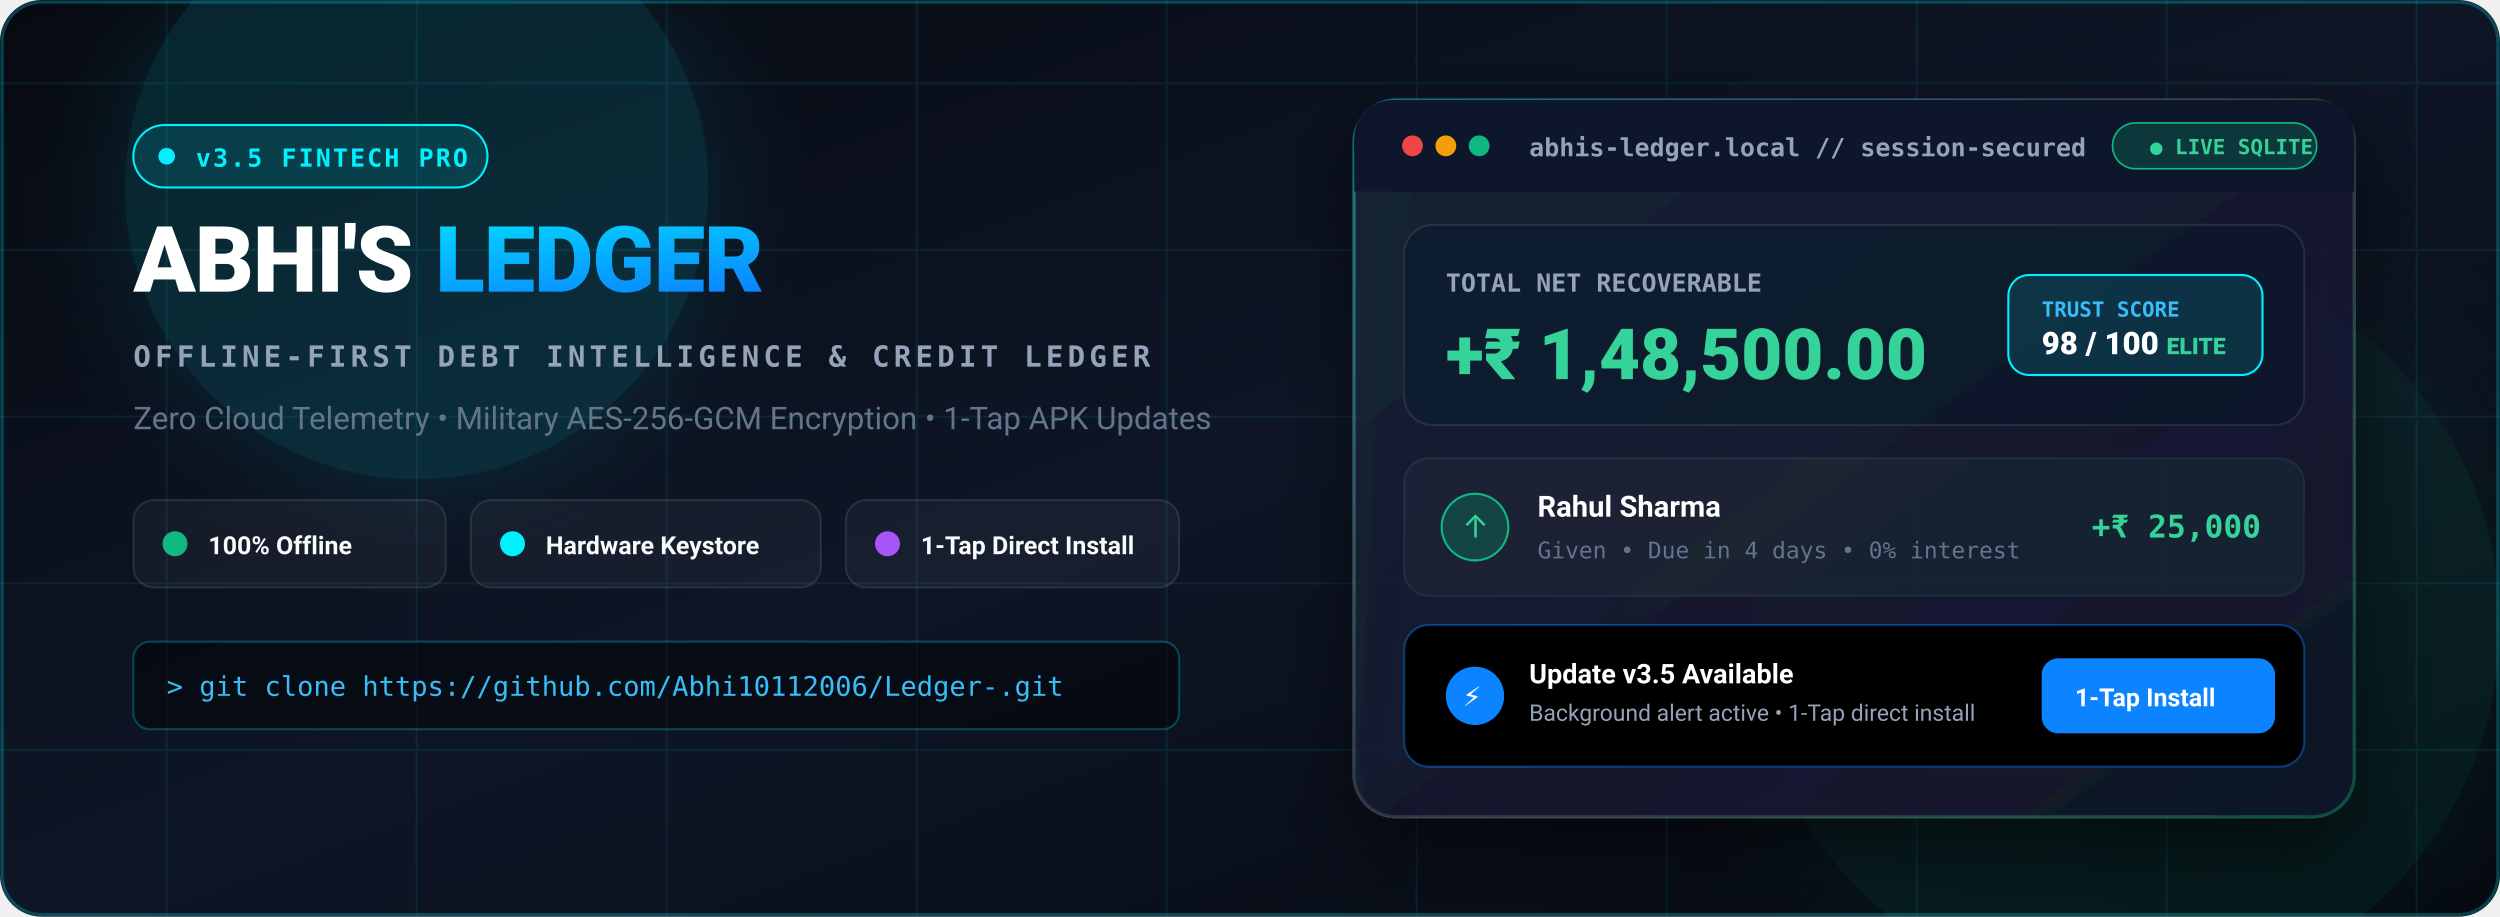
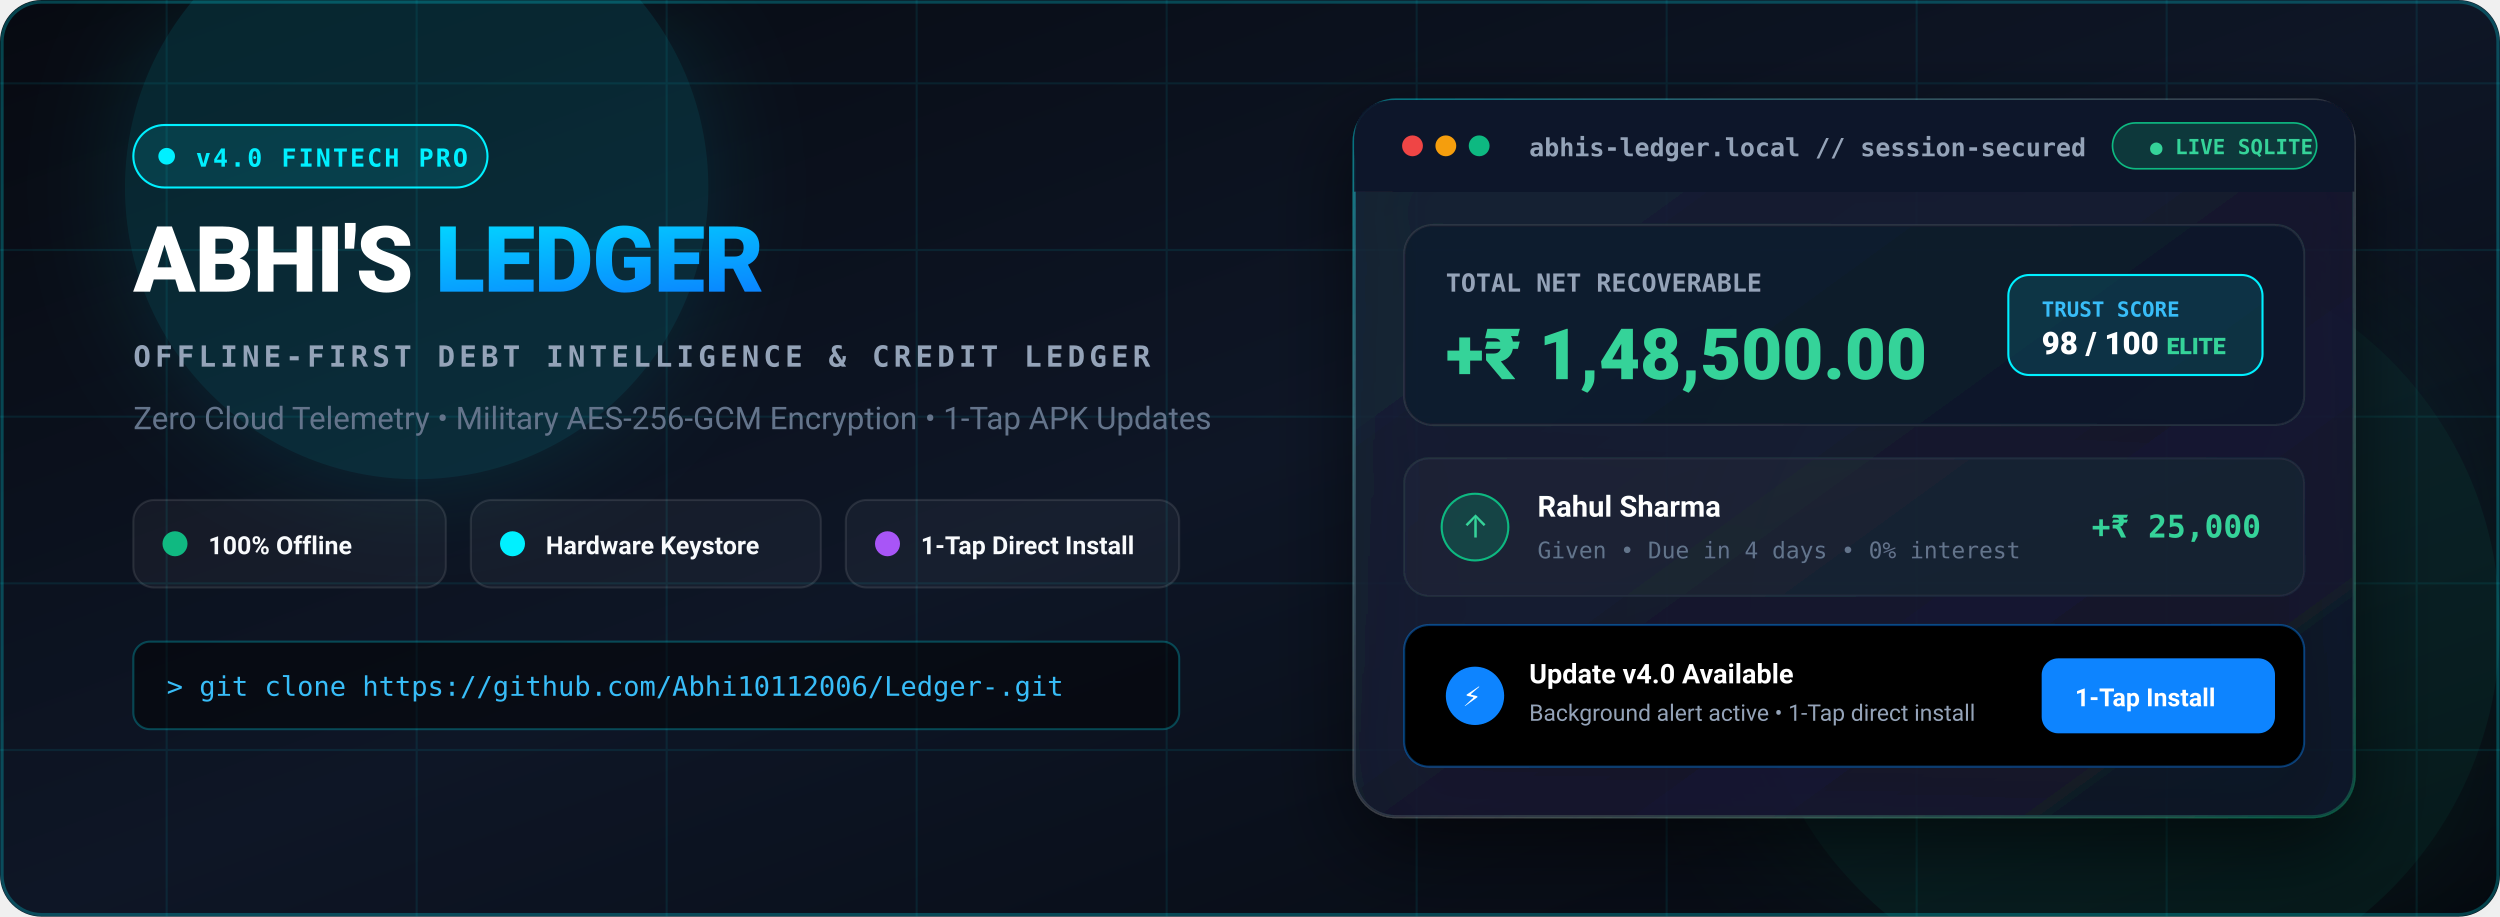
<svg xmlns="http://www.w3.org/2000/svg" viewBox="0 0 1200 440" width="100%" height="100%">
  <defs>
    <linearGradient id="bgGrad" x1="0%" y1="0%" x2="100%" y2="100%">
      <stop offset="0%" stop-color="#070A11" />
      <stop offset="50%" stop-color="#0E1626" />
      <stop offset="100%" stop-color="#05080E" />
    </linearGradient>
    <linearGradient id="cyanBlueGrad" x1="0%" y1="0%" x2="100%" y2="100%">
      <stop offset="0%" stop-color="#00F0FF" />
      <stop offset="100%" stop-color="#0A84FF" />
    </linearGradient>
    <linearGradient id="emeraldGrad" x1="0%" y1="0%" x2="100%" y2="100%">
      <stop offset="0%" stop-color="#10B981" />
      <stop offset="100%" stop-color="#059669" />
    </linearGradient>
    <linearGradient id="cardGrad" x1="0%" y1="0%" x2="100%" y2="100%">
      <stop offset="0%" stop-color="rgba(30, 41, 59, 0.75)" />
      <stop offset="100%" stop-color="rgba(15, 23, 42, 0.85)" />
    </linearGradient>
    <linearGradient id="glassBorder" x1="0%" y1="0%" x2="100%" y2="100%">
      <stop offset="0%" stop-color="rgba(0, 240, 255, 0.4)" />
      <stop offset="50%" stop-color="rgba(255, 255, 255, 0.1)" />
      <stop offset="100%" stop-color="rgba(16, 185, 129, 0.3)" />
    </linearGradient>
    <filter id="glowCyan" x="-20%" y="-20%" width="140%" height="140%">
      <feGaussianBlur stdDeviation="25" result="blur" />
      <feComposite in="SourceGraphic" in2="blur" operator="over" />
    </filter>
    <filter id="glowEmerald" x="-20%" y="-20%" width="140%" height="140%">
      <feGaussianBlur stdDeviation="35" result="blur" />
      <feComposite in="SourceGraphic" in2="blur" operator="over" />
    </filter>
    <filter id="dropShadow" x="-10%" y="-10%" width="120%" height="130%">
      <feDropShadow dx="0" dy="16" stdDeviation="20" flood-color="#000000" flood-opacity="0.65" />
    </filter>
  </defs>
  <style>
    .font-sans { font-family: -apple-system, BlinkMacSystemFont, "Segoe UI", Roboto, Inter, Helvetica, Arial, sans-serif; }
    .font-mono { font-family: "JetBrains Mono", "SF Mono", Consolas, monospace; }
  </style>
  <rect width="1200" height="440" rx="20" fill="url(#bgGrad)" />
  <g opacity="0.08" stroke="#00F0FF" stroke-width="1">
    <line x1="0" y1="40" x2="1200" y2="40" />
    <line x1="0" y1="120" x2="1200" y2="120" />
    <line x1="0" y1="200" x2="1200" y2="200" />
    <line x1="0" y1="280" x2="1200" y2="280" />
    <line x1="0" y1="360" x2="1200" y2="360" />
    <line x1="80" y1="0" x2="80" y2="440" />
    <line x1="200" y1="0" x2="200" y2="440" />
    <line x1="320" y1="0" x2="320" y2="440" />
    <line x1="440" y1="0" x2="440" y2="440" />
    <line x1="560" y1="0" x2="560" y2="440" />
    <line x1="680" y1="0" x2="680" y2="440" />
    <line x1="800" y1="0" x2="800" y2="440" />
    <line x1="920" y1="0" x2="920" y2="440" />
    <line x1="1040" y1="0" x2="1040" y2="440" />
    <line x1="1160" y1="0" x2="1160" y2="440" />
  </g>
  <circle cx="200" cy="90" r="140" fill="#00F0FF" opacity="0.12" filter="url(#glowCyan)" />
  <circle cx="1020" cy="300" r="180" fill="#10B981" opacity="0.10" filter="url(#glowEmerald)" />
  <g transform="translate(64, 60)">
    <rect x="0" y="0" width="170" height="30" rx="15" fill="rgba(0, 240, 255, 0.12)" stroke="#00F0FF" stroke-width="1" />
    <circle cx="16" cy="15" r="4" fill="#00F0FF" />
-     <text x="30" y="20" class="font-mono" font-size="12" font-weight="700" fill="#00F0FF" letter-spacing="1">v3.5 FINTECH PRO</text>
+     <text x="30" y="20" class="font-mono" font-size="12" font-weight="700" fill="#00F0FF" letter-spacing="1">v4.0 FINTECH PRO</text>
    <text x="0" y="80" class="font-sans" font-size="44" font-weight="900" fill="#FFFFFF" letter-spacing="-0.5">
      ABHI'S <tspan fill="url(#cyanBlueGrad)">LEDGER</tspan>
    </text>
    <text x="0" y="116" class="font-mono" font-size="14" font-weight="600" fill="#94A3B8" letter-spacing="2">
      OFFLINE-FIRST DEBT INTELLIGENCE &amp; CREDIT LEDGER
    </text>
    <text x="0" y="146" class="font-sans" font-size="15" font-weight="400" fill="#64748B">
      Zero Cloud Telemetry • Military AES-256-GCM Encryption • 1-Tap APK Updates
    </text>
    <g transform="translate(0, 180)">
      <rect x="0" y="0" width="150" height="42" rx="10" fill="rgba(255, 255, 255, 0.04)" stroke="rgba(255, 255, 255, 0.1)" />
      <circle cx="20" cy="21" r="6" fill="#10B981" />
      <text x="36" y="26" class="font-sans" font-size="12" font-weight="700" fill="#F8FAFC">100% Offline</text>
      <rect x="162" y="0" width="168" height="42" rx="10" fill="rgba(255, 255, 255, 0.04)" stroke="rgba(255, 255, 255, 0.1)" />
      <circle cx="182" cy="21" r="6" fill="#00F0FF" />
      <text x="198" y="26" class="font-sans" font-size="12" font-weight="700" fill="#F8FAFC">Hardware Keystore</text>
      <rect x="342" y="0" width="160" height="42" rx="10" fill="rgba(255, 255, 255, 0.04)" stroke="rgba(255, 255, 255, 0.1)" />
      <circle cx="362" cy="21" r="6" fill="#A855F7" />
      <text x="378" y="26" class="font-sans" font-size="12" font-weight="700" fill="#F8FAFC">1-Tap Direct Install</text>
    </g>
    <g transform="translate(0, 248)">
      <rect x="0" y="0" width="502" height="42" rx="8" fill="rgba(0, 0, 0, 0.45)" stroke="rgba(0, 240, 255, 0.25)" />
      <text x="16" y="26" class="font-mono" font-size="13" fill="#38BDF8">&gt; git clone https://github.com/Abhi10112006/Ledger-.git</text>
    </g>
  </g>
  <g transform="translate(650, 48)" filter="url(#dropShadow)">
    <rect x="0" y="0" width="480" height="344" rx="20" fill="url(#cardGrad)" stroke="url(#glassBorder)" stroke-width="1.5" />
    <rect x="0" y="0" width="480" height="44" rx="20" fill="rgba(15, 23, 42, 0.85)" />
    <path d="M0 20 Q0 0 20 0 L460 0 Q480 0 480 20 L480 44 L0 44 Z" fill="rgba(15, 23, 42, 0.9)" />
    <circle cx="28" cy="22" r="5" fill="#EF4444" />
    <circle cx="44" cy="22" r="5" fill="#F59E0B" />
    <circle cx="60" cy="22" r="5" fill="#10B981" />
    <text x="84" y="27" class="font-mono" font-size="12" font-weight="600" fill="#94A3B8">abhis-ledger.local // session-secured</text>
    <rect x="364" y="11" width="98" height="22" rx="11" fill="rgba(16, 185, 129, 0.2)" stroke="#10B981" stroke-width="0.8" />
    <text x="382" y="26" class="font-mono" font-size="10" font-weight="700" fill="#34D399">● LIVE SQLITE</text>
    <g transform="translate(24, 60)">
      <rect x="0" y="0" width="432" height="96" rx="14" fill="rgba(15, 23, 42, 0.7)" stroke="rgba(255, 255, 255, 0.08)" />
      <text x="20" y="32" class="font-mono" font-size="12" font-weight="600" fill="#94A3B8">TOTAL NET RECOVERABLE</text>
      <text x="20" y="74" class="font-sans" font-size="34" font-weight="800" fill="#34D399">+₹ 1,48,500.00</text>
      <rect x="290" y="24" width="122" height="48" rx="10" fill="rgba(0, 240, 255, 0.12)" stroke="#00F0FF" stroke-width="1" />
      <text x="306" y="44" class="font-mono" font-size="10" font-weight="700" fill="#38BDF8">TRUST SCORE</text>
      <text x="306" y="62" class="font-sans" font-size="15" font-weight="900" fill="#FFFFFF">98 / 100 <tspan font-size="11" fill="#34D399">ELITE</tspan>
      </text>
    </g>
    <g transform="translate(24, 172)">
      <rect x="0" y="0" width="432" height="66" rx="12" fill="rgba(30, 41, 59, 0.5)" stroke="rgba(255, 255, 255, 0.06)" />
      <circle cx="34" cy="33" r="16" fill="rgba(16, 185, 129, 0.2)" stroke="#10B981" stroke-width="1" />
      <text x="28" y="38" class="font-sans" font-size="15" fill="#34D399">↑</text>
      <text x="64" y="28" class="font-sans" font-size="14" font-weight="700" fill="#FFFFFF">Rahul Sharma</text>
      <text x="64" y="48" class="font-mono" font-size="11" fill="#64748B">Given • Due in 4 days • 0% interest</text>
      <text x="330" y="38" class="font-mono" font-size="15" font-weight="700" fill="#34D399">+₹ 25,000</text>
    </g>
    <g transform="translate(24, 252)">
      <rect x="0" y="0" width="432" height="68" rx="12" fill="linear-gradient(90deg, rgba(10, 132, 255, 0.2) 0%, rgba(16, 185, 129, 0.2) 100%)" stroke="rgba(10, 132, 255, 0.4)" />
      <circle cx="34" cy="34" r="14" fill="#0A84FF" />
      <text x="28" y="39" class="font-sans" font-size="13" font-weight="900" fill="#FFFFFF">⚡</text>
-       <text x="60" y="28" class="font-sans" font-size="13" font-weight="700" fill="#FFFFFF">Update v3.5 Available</text>
+       <text x="60" y="28" class="font-sans" font-size="13" font-weight="700" fill="#FFFFFF">Update v4.0 Available</text>
      <text x="60" y="46" class="font-sans" font-size="11" fill="#94A3B8">Background alert active • 1-Tap direct install</text>
      <rect x="306" y="16" width="112" height="36" rx="8" fill="#0A84FF" />
      <text x="322" y="39" class="font-sans" font-size="12" font-weight="700" fill="#FFFFFF">1-Tap Install</text>
    </g>
  </g>
  <rect x="1" y="1" width="1198" height="438" rx="19" fill="none" stroke="rgba(0, 240, 255, 0.25)" stroke-width="1.5" />
</svg>
